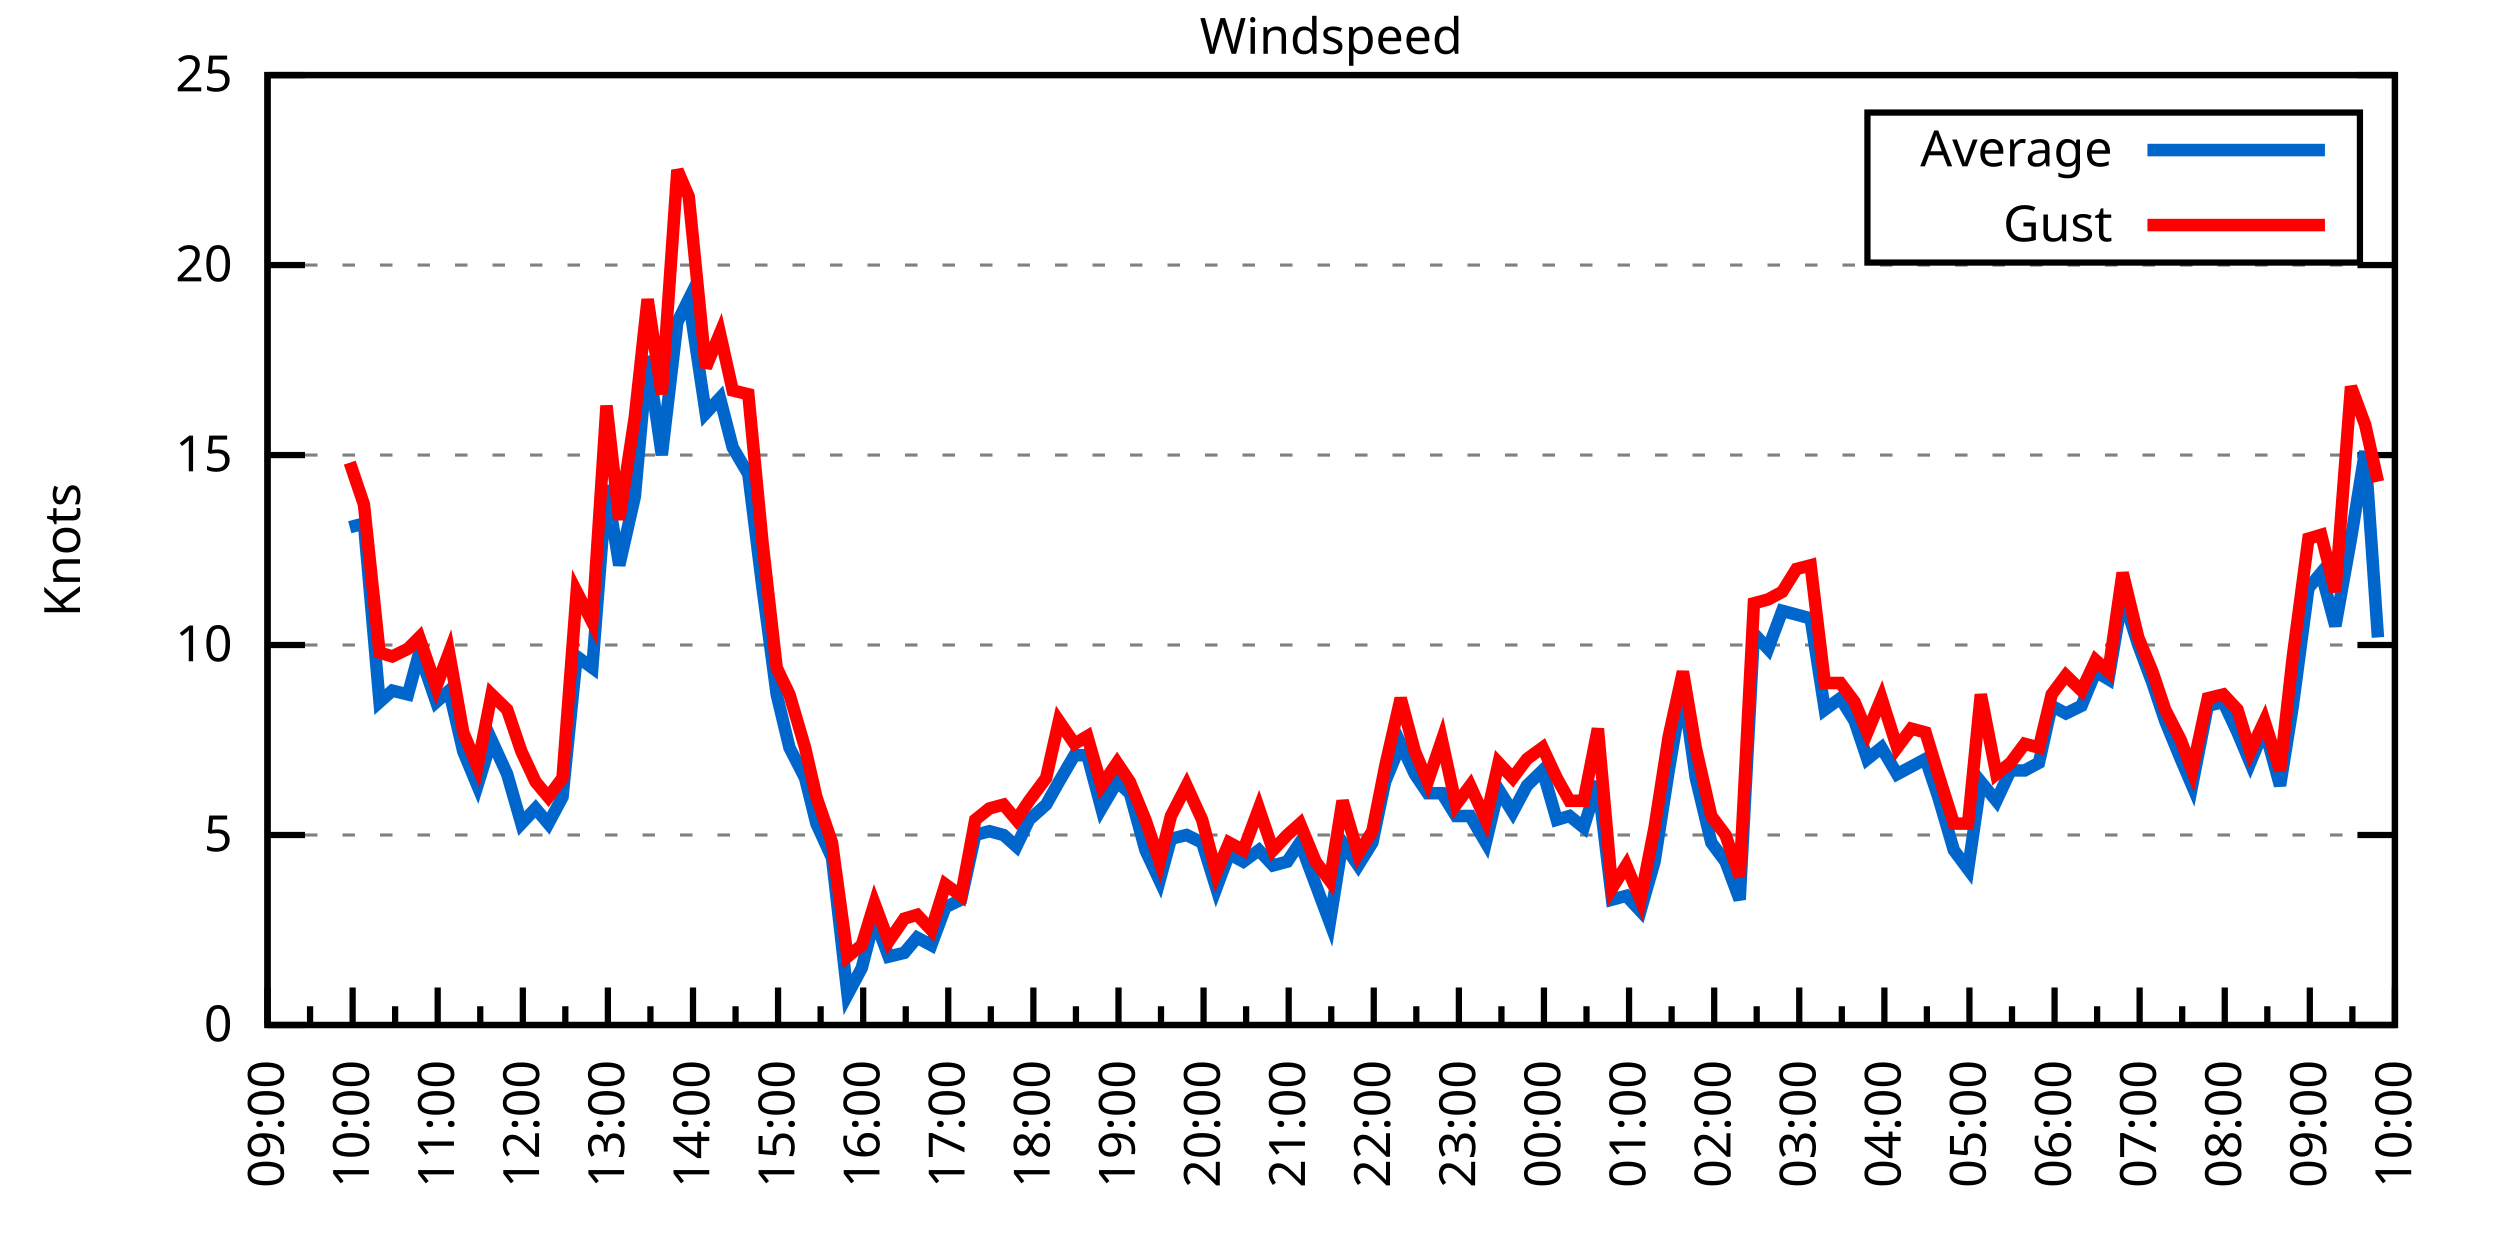
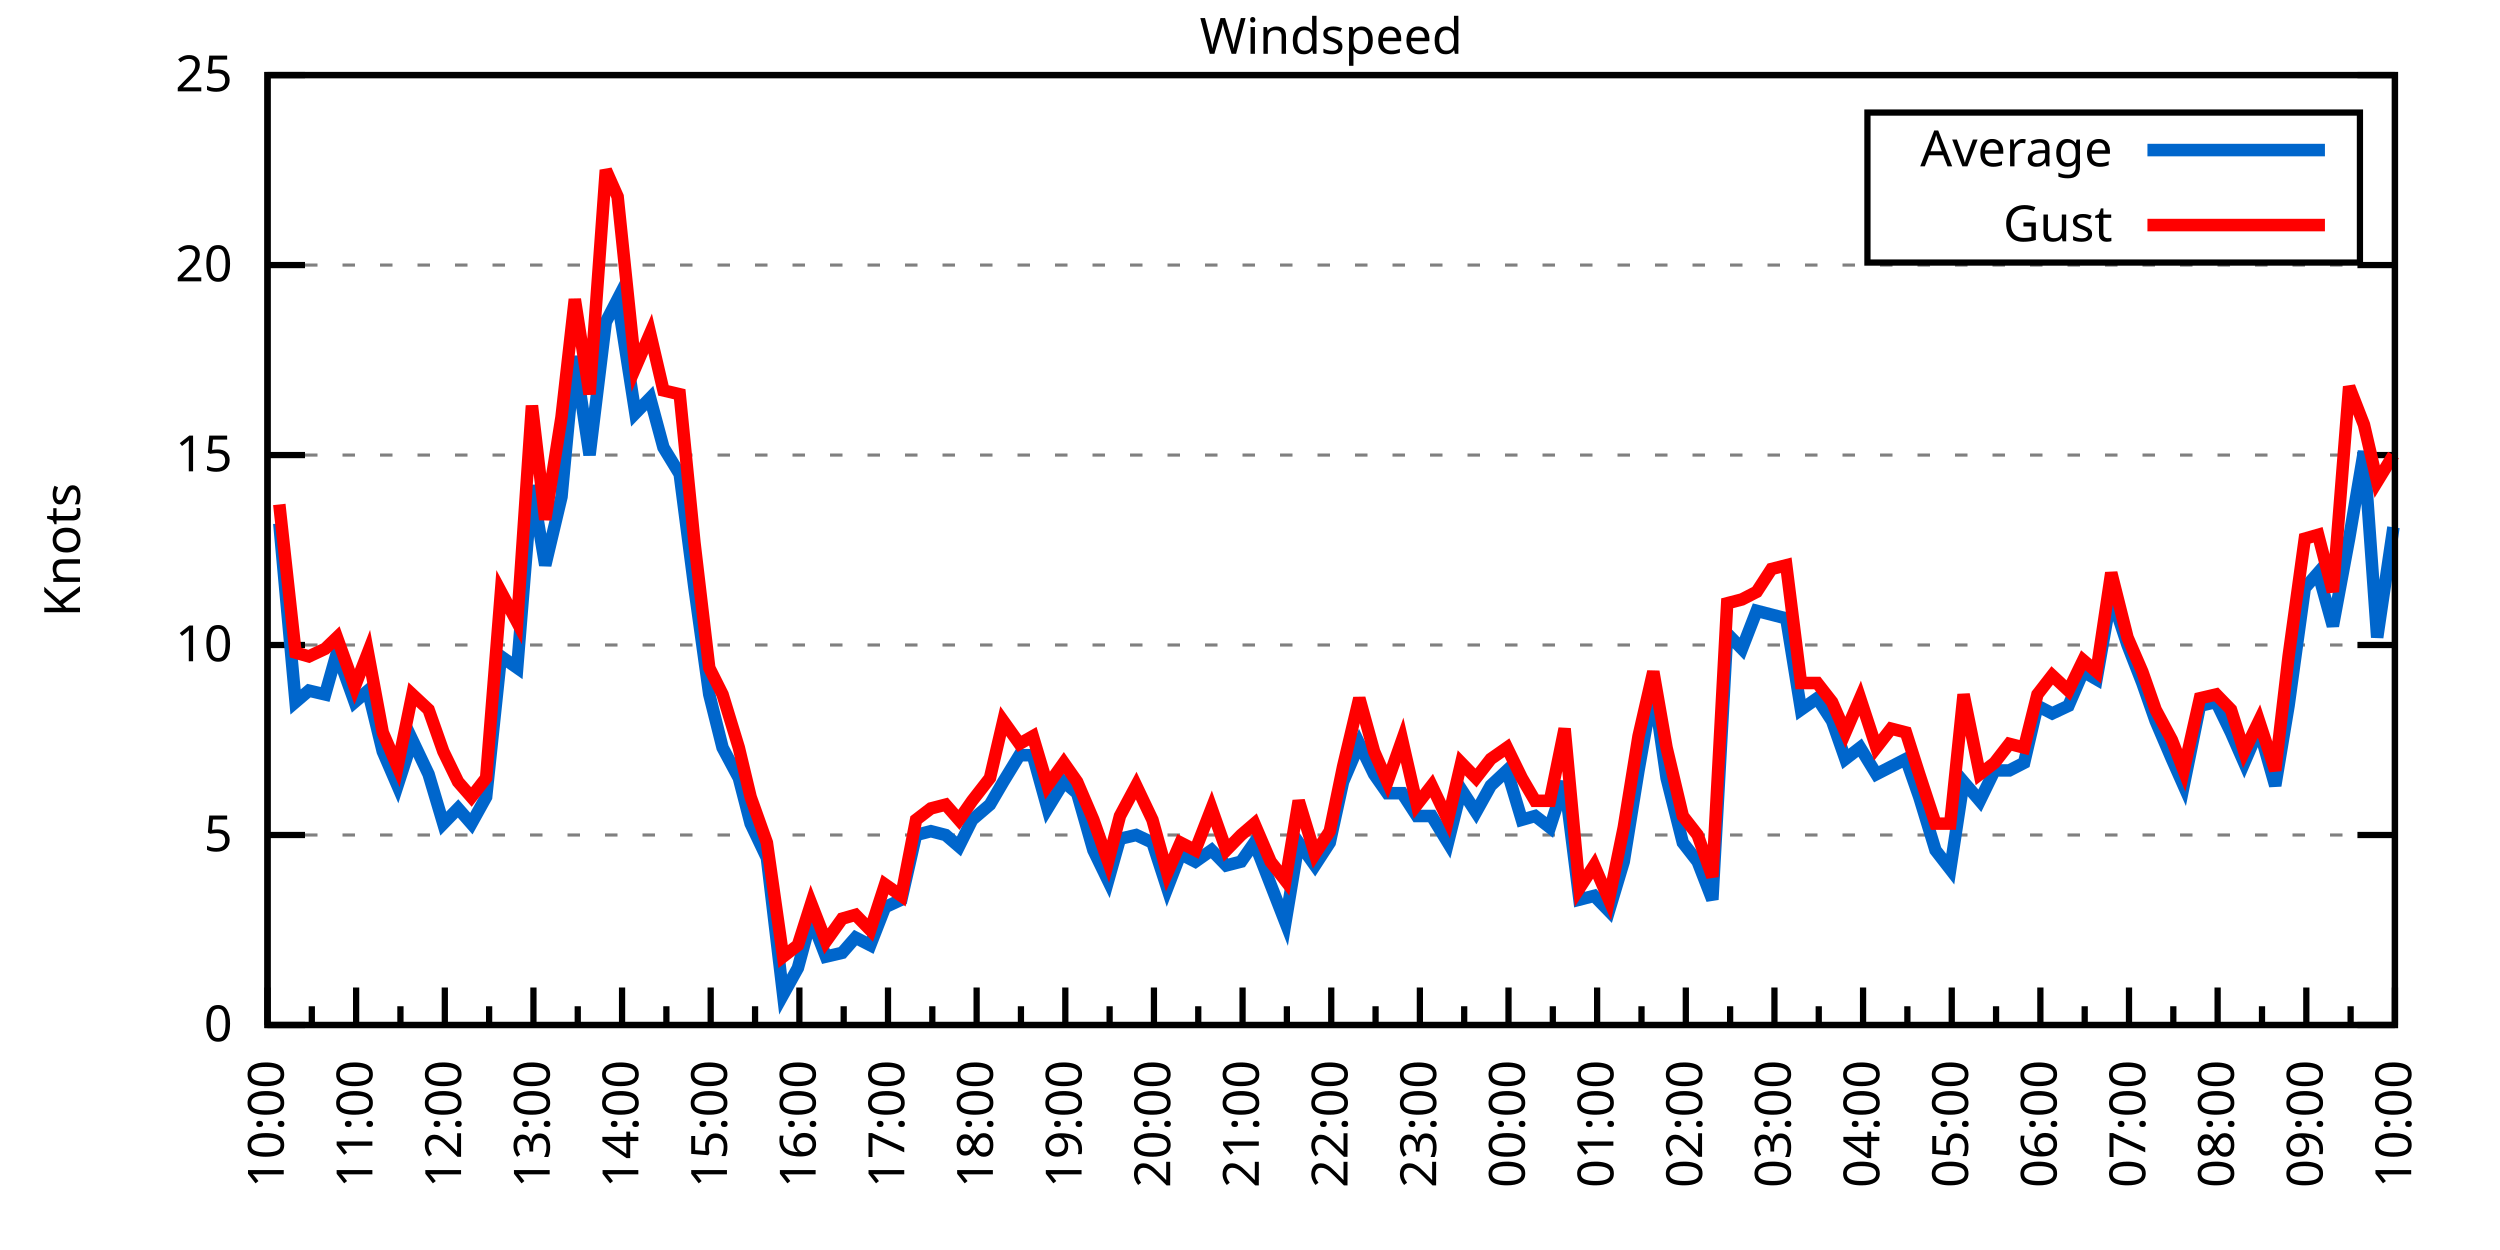
<svg xmlns="http://www.w3.org/2000/svg" xmlns:xlink="http://www.w3.org/1999/xlink" width="400" height="200" viewBox="0 0 400 200">
  <g id="gnuplot_canvas">
    <rect x="0" y="0" width="400" height="200" fill="none" />
    <defs>
      <circle id="gpDot" r="0.5" stroke-width="0.5" stroke="currentColor" />
      <path id="gpPt0" stroke-width="0.333" stroke="currentColor" d="M-1,0 h2 M0,-1 v2" />
      <path id="gpPt1" stroke-width="0.333" stroke="currentColor" d="M-1,-1 L1,1 M1,-1 L-1,1" />
      <path id="gpPt2" stroke-width="0.333" stroke="currentColor" d="M-1,0 L1,0 M0,-1 L0,1 M-1,-1 L1,1 M-1,1 L1,-1" />
      <rect id="gpPt3" stroke-width="0.333" stroke="currentColor" x="-1" y="-1" width="2" height="2" />
      <rect id="gpPt4" stroke-width="0.333" stroke="currentColor" fill="currentColor" x="-1" y="-1" width="2" height="2" />
      <circle id="gpPt5" stroke-width="0.333" stroke="currentColor" cx="0" cy="0" r="1" />
      <use xlink:href="#gpPt5" id="gpPt6" fill="currentColor" stroke="none" />
      <path id="gpPt7" stroke-width="0.333" stroke="currentColor" d="M0,-1.33 L-1.33,0.67 L1.33,0.67 z" />
      <use xlink:href="#gpPt7" id="gpPt8" fill="currentColor" stroke="none" />
      <use xlink:href="#gpPt7" id="gpPt9" stroke="currentColor" transform="rotate(180)" />
      <use xlink:href="#gpPt9" id="gpPt10" fill="currentColor" stroke="none" />
      <use xlink:href="#gpPt3" id="gpPt11" stroke="currentColor" transform="rotate(45)" />
      <use xlink:href="#gpPt11" id="gpPt12" fill="currentColor" stroke="none" />
      <path id="gpPt13" stroke-width="0.333" stroke="currentColor" d="M0,1.330 L1.265,0.411 L0.782,-1.067 L-0.782,-1.076 L-1.265,0.411 z" />
      <use xlink:href="#gpPt13" id="gpPt14" fill="currentColor" stroke="none" />
      <filter id="textbox" filterUnits="objectBoundingBox" x="0" y="0" height="1" width="1">
        <feFlood flood-color="white" flood-opacity="1" result="bgnd" />
        <feComposite in="SourceGraphic" in2="bgnd" operator="atop" />
      </filter>
      <filter id="greybox" filterUnits="objectBoundingBox" x="0" y="0" height="1" width="1">
        <feFlood flood-color="lightgrey" flood-opacity="1" result="grey" />
        <feComposite in="SourceGraphic" in2="grey" operator="atop" />
      </filter>
    </defs>
    <g fill="none" color="white" stroke="currentColor" stroke-width="1.00" stroke-linecap="butt" stroke-linejoin="miter">
</g>
    <g fill="none" color="black" stroke="currentColor" stroke-width="1.00" stroke-linecap="butt" stroke-linejoin="miter">
      <g stroke="none" shape-rendering="crispEdges">
        <polygon fill="rgb(255, 255, 255)" points="42.80,164.00 383.18,164.00 383.18,12.02 42.80,12.02 " />
      </g>
    </g>
    <g fill="none" color="black" stroke="currentColor" stroke-width="1.00" stroke-linecap="butt" stroke-linejoin="miter">
</g>
    <g fill="none" color="black" stroke="black" stroke-width="0.50" stroke-linecap="butt" stroke-linejoin="miter">
</g>
    <g fill="none" color="gray" stroke="currentColor" stroke-width="0.50" stroke-linecap="butt" stroke-linejoin="miter">
      <path stroke="gray" stroke-dasharray="2,4" class="gridline" d="M42.80,164.00 L383.19,164.00  " />
    </g>
    <g fill="none" color="gray" stroke="gray" stroke-width="1.00" stroke-linecap="butt" stroke-linejoin="miter">
</g>
    <g fill="none" color="black" stroke="currentColor" stroke-width="1.00" stroke-linecap="butt" stroke-linejoin="miter">
      <path stroke="black" d="M42.80,164.00 L48.80,164.00 M383.19,164.00 L377.19,164.00  " />
      <g transform="translate(37.20,166.60)" stroke="none" fill="black" font-family="Sans" font-size="8.00" text-anchor="end">
        <text>
          <tspan font-family="Sans"> 0</tspan>
        </text>
      </g>
    </g>
    <g fill="none" color="black" stroke="currentColor" stroke-width="1.00" stroke-linecap="butt" stroke-linejoin="miter">
</g>
    <g fill="none" color="black" stroke="black" stroke-width="0.50" stroke-linecap="butt" stroke-linejoin="miter">
</g>
    <g fill="none" color="gray" stroke="currentColor" stroke-width="0.50" stroke-linecap="butt" stroke-linejoin="miter">
      <path stroke="gray" stroke-dasharray="2,4" class="gridline" d="M42.80,133.60 L383.19,133.60  " />
    </g>
    <g fill="none" color="gray" stroke="gray" stroke-width="1.00" stroke-linecap="butt" stroke-linejoin="miter">
</g>
    <g fill="none" color="black" stroke="currentColor" stroke-width="1.00" stroke-linecap="butt" stroke-linejoin="miter">
      <path stroke="black" d="M42.80,133.60 L48.80,133.60 M383.19,133.60 L377.19,133.60  " />
      <g transform="translate(37.20,136.20)" stroke="none" fill="black" font-family="Sans" font-size="8.00" text-anchor="end">
        <text>
          <tspan font-family="Sans"> 5</tspan>
        </text>
      </g>
    </g>
    <g fill="none" color="black" stroke="currentColor" stroke-width="1.00" stroke-linecap="butt" stroke-linejoin="miter">
</g>
    <g fill="none" color="black" stroke="black" stroke-width="0.50" stroke-linecap="butt" stroke-linejoin="miter">
</g>
    <g fill="none" color="gray" stroke="currentColor" stroke-width="0.50" stroke-linecap="butt" stroke-linejoin="miter">
      <path stroke="gray" stroke-dasharray="2,4" class="gridline" d="M42.80,103.20 L383.19,103.20  " />
    </g>
    <g fill="none" color="gray" stroke="gray" stroke-width="1.00" stroke-linecap="butt" stroke-linejoin="miter">
</g>
    <g fill="none" color="black" stroke="currentColor" stroke-width="1.00" stroke-linecap="butt" stroke-linejoin="miter">
      <path stroke="black" d="M42.80,103.20 L48.80,103.20 M383.19,103.20 L377.19,103.20  " />
      <g transform="translate(37.20,105.80)" stroke="none" fill="black" font-family="Sans" font-size="8.00" text-anchor="end">
        <text>
          <tspan font-family="Sans"> 10</tspan>
        </text>
      </g>
    </g>
    <g fill="none" color="black" stroke="currentColor" stroke-width="1.00" stroke-linecap="butt" stroke-linejoin="miter">
</g>
    <g fill="none" color="black" stroke="black" stroke-width="0.50" stroke-linecap="butt" stroke-linejoin="miter">
</g>
    <g fill="none" color="gray" stroke="currentColor" stroke-width="0.50" stroke-linecap="butt" stroke-linejoin="miter">
      <path stroke="gray" stroke-dasharray="2,4" class="gridline" d="M42.80,72.81 L383.19,72.81  " />
    </g>
    <g fill="none" color="gray" stroke="gray" stroke-width="1.00" stroke-linecap="butt" stroke-linejoin="miter">
</g>
    <g fill="none" color="black" stroke="currentColor" stroke-width="1.00" stroke-linecap="butt" stroke-linejoin="miter">
      <path stroke="black" d="M42.80,72.81 L48.80,72.81 M383.19,72.81 L377.19,72.81  " />
      <g transform="translate(37.20,75.41)" stroke="none" fill="black" font-family="Sans" font-size="8.00" text-anchor="end">
        <text>
          <tspan font-family="Sans"> 15</tspan>
        </text>
      </g>
    </g>
    <g fill="none" color="black" stroke="currentColor" stroke-width="1.00" stroke-linecap="butt" stroke-linejoin="miter">
</g>
    <g fill="none" color="black" stroke="black" stroke-width="0.50" stroke-linecap="butt" stroke-linejoin="miter">
</g>
    <g fill="none" color="gray" stroke="currentColor" stroke-width="0.50" stroke-linecap="butt" stroke-linejoin="miter">
      <path stroke="gray" stroke-dasharray="2,4" class="gridline" d="M42.80,42.41 L383.19,42.41  " />
    </g>
    <g fill="none" color="gray" stroke="gray" stroke-width="1.00" stroke-linecap="butt" stroke-linejoin="miter">
</g>
    <g fill="none" color="black" stroke="currentColor" stroke-width="1.00" stroke-linecap="butt" stroke-linejoin="miter">
      <path stroke="black" d="M42.80,42.41 L48.80,42.41 M383.19,42.41 L377.19,42.41  " />
      <g transform="translate(37.20,45.01)" stroke="none" fill="black" font-family="Sans" font-size="8.00" text-anchor="end">
        <text>
          <tspan font-family="Sans"> 20</tspan>
        </text>
      </g>
    </g>
    <g fill="none" color="black" stroke="currentColor" stroke-width="1.00" stroke-linecap="butt" stroke-linejoin="miter">
</g>
    <g fill="none" color="black" stroke="black" stroke-width="0.50" stroke-linecap="butt" stroke-linejoin="miter">
</g>
    <g fill="none" color="gray" stroke="currentColor" stroke-width="0.50" stroke-linecap="butt" stroke-linejoin="miter">
      <path stroke="gray" stroke-dasharray="2,4" class="gridline" d="M42.80,12.01 L383.19,12.01  " />
    </g>
    <g fill="none" color="gray" stroke="gray" stroke-width="1.00" stroke-linecap="butt" stroke-linejoin="miter">
</g>
    <g fill="none" color="black" stroke="currentColor" stroke-width="1.00" stroke-linecap="butt" stroke-linejoin="miter">
      <path stroke="black" d="M42.80,12.01 L48.80,12.01 M383.19,12.01 L377.19,12.01  " />
      <g transform="translate(37.20,14.61)" stroke="none" fill="black" font-family="Sans" font-size="8.00" text-anchor="end">
        <text>
          <tspan font-family="Sans"> 25</tspan>
        </text>
      </g>
    </g>
    <g fill="none" color="black" stroke="currentColor" stroke-width="1.00" stroke-linecap="butt" stroke-linejoin="miter">
      <path stroke="black" d="M42.80,164.00 L42.80,158.00  " />
      <g transform="translate(45.40,169.60) rotate(270)" stroke="none" fill="black" font-family="Sans" font-size="8.00" text-anchor="end">
        <text>
+           <tspan font-family="Sans">10:00</tspan>
+         </text>
+       </g>
+     </g>
+     <g fill="none" color="black" stroke="currentColor" stroke-width="1.00" stroke-linecap="butt" stroke-linejoin="miter">
+       <path stroke="black" d="M49.89,164.00 L49.89,161.00 M56.98,164.00 L56.98,158.00  " />
+       <g transform="translate(59.58,169.60) rotate(270)" stroke="none" fill="black" font-family="Sans" font-size="8.00" text-anchor="end">
+         <text>
+           <tspan font-family="Sans">11:00</tspan>
+         </text>
+       </g>
+     </g>
+     <g fill="none" color="black" stroke="currentColor" stroke-width="1.00" stroke-linecap="butt" stroke-linejoin="miter">
+       <path stroke="black" d="M64.07,164.00 L64.07,161.00 M71.17,164.00 L71.17,158.00  " />
+       <g transform="translate(73.77,169.60) rotate(270)" stroke="none" fill="black" font-family="Sans" font-size="8.00" text-anchor="end">
+         <text>
+           <tspan font-family="Sans">12:00</tspan>
+         </text>
+       </g>
+     </g>
+     <g fill="none" color="black" stroke="currentColor" stroke-width="1.00" stroke-linecap="butt" stroke-linejoin="miter">
+       <path stroke="black" d="M78.26,164.00 L78.26,161.00 M85.35,164.00 L85.35,158.00  " />
+       <g transform="translate(87.95,169.60) rotate(270)" stroke="none" fill="black" font-family="Sans" font-size="8.00" text-anchor="end">
+         <text>
+           <tspan font-family="Sans">13:00</tspan>
+         </text>
+       </g>
+     </g>
+     <g fill="none" color="black" stroke="currentColor" stroke-width="1.00" stroke-linecap="butt" stroke-linejoin="miter">
+       <path stroke="black" d="M92.44,164.00 L92.44,161.00 M99.53,164.00 L99.53,158.00  " />
+       <g transform="translate(102.13,169.60) rotate(270)" stroke="none" fill="black" font-family="Sans" font-size="8.00" text-anchor="end">
+         <text>
+           <tspan font-family="Sans">14:00</tspan>
+         </text>
+       </g>
+     </g>
+     <g fill="none" color="black" stroke="currentColor" stroke-width="1.00" stroke-linecap="butt" stroke-linejoin="miter">
+       <path stroke="black" d="M106.62,164.00 L106.62,161.00 M113.71,164.00 L113.71,158.00  " />
+       <g transform="translate(116.31,169.60) rotate(270)" stroke="none" fill="black" font-family="Sans" font-size="8.00" text-anchor="end">
+         <text>
+           <tspan font-family="Sans">15:00</tspan>
+         </text>
+       </g>
+     </g>
+     <g fill="none" color="black" stroke="currentColor" stroke-width="1.00" stroke-linecap="butt" stroke-linejoin="miter">
+       <path stroke="black" d="M120.81,164.00 L120.81,161.00 M127.90,164.00 L127.90,158.00  " />
+       <g transform="translate(130.50,169.60) rotate(270)" stroke="none" fill="black" font-family="Sans" font-size="8.00" text-anchor="end">
+         <text>
+           <tspan font-family="Sans">16:00</tspan>
+         </text>
+       </g>
+     </g>
+     <g fill="none" color="black" stroke="currentColor" stroke-width="1.00" stroke-linecap="butt" stroke-linejoin="miter">
+       <path stroke="black" d="M134.99,164.00 L134.99,161.00 M142.08,164.00 L142.08,158.00  " />
+       <g transform="translate(144.68,169.60) rotate(270)" stroke="none" fill="black" font-family="Sans" font-size="8.00" text-anchor="end">
+         <text>
+           <tspan font-family="Sans">17:00</tspan>
+         </text>
+       </g>
+     </g>
+     <g fill="none" color="black" stroke="currentColor" stroke-width="1.00" stroke-linecap="butt" stroke-linejoin="miter">
+       <path stroke="black" d="M149.17,164.00 L149.17,161.00 M156.26,164.00 L156.26,158.00  " />
+       <g transform="translate(158.86,169.60) rotate(270)" stroke="none" fill="black" font-family="Sans" font-size="8.00" text-anchor="end">
+         <text>
+           <tspan font-family="Sans">18:00</tspan>
+         </text>
+       </g>
+     </g>
+     <g fill="none" color="black" stroke="currentColor" stroke-width="1.00" stroke-linecap="butt" stroke-linejoin="miter">
+       <path stroke="black" d="M163.35,164.00 L163.35,161.00 M170.45,164.00 L170.45,158.00  " />
+       <g transform="translate(173.05,169.60) rotate(270)" stroke="none" fill="black" font-family="Sans" font-size="8.00" text-anchor="end">
+         <text>
+           <tspan font-family="Sans">19:00</tspan>
+         </text>
+       </g>
+     </g>
+     <g fill="none" color="black" stroke="currentColor" stroke-width="1.00" stroke-linecap="butt" stroke-linejoin="miter">
+       <path stroke="black" d="M177.54,164.00 L177.54,161.00 M184.63,164.00 L184.63,158.00  " />
+       <g transform="translate(187.23,169.60) rotate(270)" stroke="none" fill="black" font-family="Sans" font-size="8.00" text-anchor="end">
+         <text>
+           <tspan font-family="Sans">20:00</tspan>
+         </text>
+       </g>
+     </g>
+     <g fill="none" color="black" stroke="currentColor" stroke-width="1.00" stroke-linecap="butt" stroke-linejoin="miter">
+       <path stroke="black" d="M191.72,164.00 L191.72,161.00 M198.81,164.00 L198.81,158.00  " />
+       <g transform="translate(201.41,169.60) rotate(270)" stroke="none" fill="black" font-family="Sans" font-size="8.00" text-anchor="end">
+         <text>
+           <tspan font-family="Sans">21:00</tspan>
+         </text>
+       </g>
+     </g>
+     <g fill="none" color="black" stroke="currentColor" stroke-width="1.00" stroke-linecap="butt" stroke-linejoin="miter">
+       <path stroke="black" d="M205.90,164.00 L205.90,161.00 M213.00,164.00 L213.00,158.00  " />
+       <g transform="translate(215.60,169.60) rotate(270)" stroke="none" fill="black" font-family="Sans" font-size="8.00" text-anchor="end">
+         <text>
+           <tspan font-family="Sans">22:00</tspan>
+         </text>
+       </g>
+     </g>
+     <g fill="none" color="black" stroke="currentColor" stroke-width="1.00" stroke-linecap="butt" stroke-linejoin="miter">
+       <path stroke="black" d="M220.09,164.00 L220.09,161.00 M227.18,164.00 L227.18,158.00  " />
+       <g transform="translate(229.78,169.60) rotate(270)" stroke="none" fill="black" font-family="Sans" font-size="8.00" text-anchor="end">
+         <text>
+           <tspan font-family="Sans">23:00</tspan>
+         </text>
+       </g>
+     </g>
+     <g fill="none" color="black" stroke="currentColor" stroke-width="1.00" stroke-linecap="butt" stroke-linejoin="miter">
+       <path stroke="black" d="M234.27,164.00 L234.27,161.00 M241.36,164.00 L241.36,158.00  " />
+       <g transform="translate(243.96,169.60) rotate(270)" stroke="none" fill="black" font-family="Sans" font-size="8.00" text-anchor="end">
+         <text>
+           <tspan font-family="Sans">00:00</tspan>
+         </text>
+       </g>
+     </g>
+     <g fill="none" color="black" stroke="currentColor" stroke-width="1.00" stroke-linecap="butt" stroke-linejoin="miter">
+       <path stroke="black" d="M248.45,164.00 L248.45,161.00 M255.54,164.00 L255.54,158.00  " />
+       <g transform="translate(258.14,169.60) rotate(270)" stroke="none" fill="black" font-family="Sans" font-size="8.00" text-anchor="end">
+         <text>
+           <tspan font-family="Sans">01:00</tspan>
+         </text>
+       </g>
+     </g>
+     <g fill="none" color="black" stroke="currentColor" stroke-width="1.00" stroke-linecap="butt" stroke-linejoin="miter">
+       <path stroke="black" d="M262.64,164.00 L262.64,161.00 M269.73,164.00 L269.73,158.00  " />
+       <g transform="translate(272.33,169.60) rotate(270)" stroke="none" fill="black" font-family="Sans" font-size="8.00" text-anchor="end">
+         <text>
+           <tspan font-family="Sans">02:00</tspan>
+         </text>
+       </g>
+     </g>
+     <g fill="none" color="black" stroke="currentColor" stroke-width="1.00" stroke-linecap="butt" stroke-linejoin="miter">
+       <path stroke="black" d="M276.82,164.00 L276.82,161.00 M283.91,164.00 L283.91,158.00  " />
+       <g transform="translate(286.51,169.60) rotate(270)" stroke="none" fill="black" font-family="Sans" font-size="8.00" text-anchor="end">
+         <text>
+           <tspan font-family="Sans">03:00</tspan>
+         </text>
+       </g>
+     </g>
+     <g fill="none" color="black" stroke="currentColor" stroke-width="1.00" stroke-linecap="butt" stroke-linejoin="miter">
+       <path stroke="black" d="M291.00,164.00 L291.00,161.00 M298.09,164.00 L298.09,158.00  " />
+       <g transform="translate(300.69,169.60) rotate(270)" stroke="none" fill="black" font-family="Sans" font-size="8.00" text-anchor="end">
+         <text>
+           <tspan font-family="Sans">04:00</tspan>
+         </text>
+       </g>
+     </g>
+     <g fill="none" color="black" stroke="currentColor" stroke-width="1.00" stroke-linecap="butt" stroke-linejoin="miter">
+       <path stroke="black" d="M305.18,164.00 L305.18,161.00 M312.28,164.00 L312.28,158.00  " />
+       <g transform="translate(314.88,169.60) rotate(270)" stroke="none" fill="black" font-family="Sans" font-size="8.00" text-anchor="end">
+         <text>
+           <tspan font-family="Sans">05:00</tspan>
+         </text>
+       </g>
+     </g>
+     <g fill="none" color="black" stroke="currentColor" stroke-width="1.00" stroke-linecap="butt" stroke-linejoin="miter">
+       <path stroke="black" d="M319.37,164.00 L319.37,161.00 M326.46,164.00 L326.46,158.00  " />
+       <g transform="translate(329.06,169.60) rotate(270)" stroke="none" fill="black" font-family="Sans" font-size="8.00" text-anchor="end">
+         <text>
+           <tspan font-family="Sans">06:00</tspan>
+         </text>
+       </g>
+     </g>
+     <g fill="none" color="black" stroke="currentColor" stroke-width="1.00" stroke-linecap="butt" stroke-linejoin="miter">
+       <path stroke="black" d="M333.55,164.00 L333.55,161.00 M340.64,164.00 L340.64,158.00  " />
+       <g transform="translate(343.24,169.60) rotate(270)" stroke="none" fill="black" font-family="Sans" font-size="8.00" text-anchor="end">
+         <text>
+           <tspan font-family="Sans">07:00</tspan>
+         </text>
+       </g>
+     </g>
+     <g fill="none" color="black" stroke="currentColor" stroke-width="1.00" stroke-linecap="butt" stroke-linejoin="miter">
+       <path stroke="black" d="M347.73,164.00 L347.73,161.00 M354.82,164.00 L354.82,158.00  " />
+       <g transform="translate(357.42,169.60) rotate(270)" stroke="none" fill="black" font-family="Sans" font-size="8.00" text-anchor="end">
+         <text>
+           <tspan font-family="Sans">08:00</tspan>
+         </text>
+       </g>
+     </g>
+     <g fill="none" color="black" stroke="currentColor" stroke-width="1.00" stroke-linecap="butt" stroke-linejoin="miter">
+       <path stroke="black" d="M361.92,164.00 L361.92,161.00 M369.01,164.00 L369.01,158.00  " />
+       <g transform="translate(371.61,169.60) rotate(270)" stroke="none" fill="black" font-family="Sans" font-size="8.00" text-anchor="end">
+         <text>
          <tspan font-family="Sans">09:00</tspan>
        </text>
      </g>
    </g>
    <g fill="none" color="black" stroke="currentColor" stroke-width="1.00" stroke-linecap="butt" stroke-linejoin="miter">
-       <path stroke="black" d="M49.61,164.00 L49.61,161.00 M56.42,164.00 L56.42,158.00  " />
-       <g transform="translate(59.02,169.60) rotate(270)" stroke="none" fill="black" font-family="Sans" font-size="8.00" text-anchor="end">
-         <text>
-           <tspan font-family="Sans">10:00</tspan>
-         </text>
-       </g>
-     </g>
-     <g fill="none" color="black" stroke="currentColor" stroke-width="1.00" stroke-linecap="butt" stroke-linejoin="miter">
-       <path stroke="black" d="M63.22,164.00 L63.22,161.00 M70.03,164.00 L70.03,158.00  " />
-       <g transform="translate(72.63,169.60) rotate(270)" stroke="none" fill="black" font-family="Sans" font-size="8.00" text-anchor="end">
-         <text>
-           <tspan font-family="Sans">11:00</tspan>
-         </text>
-       </g>
-     </g>
-     <g fill="none" color="black" stroke="currentColor" stroke-width="1.00" stroke-linecap="butt" stroke-linejoin="miter">
-       <path stroke="black" d="M76.84,164.00 L76.84,161.00 M83.65,164.00 L83.65,158.00  " />
-       <g transform="translate(86.25,169.60) rotate(270)" stroke="none" fill="black" font-family="Sans" font-size="8.00" text-anchor="end">
-         <text>
-           <tspan font-family="Sans">12:00</tspan>
-         </text>
-       </g>
-     </g>
-     <g fill="none" color="black" stroke="currentColor" stroke-width="1.00" stroke-linecap="butt" stroke-linejoin="miter">
-       <path stroke="black" d="M90.45,164.00 L90.45,161.00 M97.26,164.00 L97.26,158.00  " />
-       <g transform="translate(99.86,169.60) rotate(270)" stroke="none" fill="black" font-family="Sans" font-size="8.00" text-anchor="end">
-         <text>
-           <tspan font-family="Sans">13:00</tspan>
-         </text>
-       </g>
-     </g>
-     <g fill="none" color="black" stroke="currentColor" stroke-width="1.00" stroke-linecap="butt" stroke-linejoin="miter">
-       <path stroke="black" d="M104.07,164.00 L104.07,161.00 M110.88,164.00 L110.88,158.00  " />
-       <g transform="translate(113.48,169.60) rotate(270)" stroke="none" fill="black" font-family="Sans" font-size="8.00" text-anchor="end">
-         <text>
-           <tspan font-family="Sans">14:00</tspan>
-         </text>
-       </g>
-     </g>
-     <g fill="none" color="black" stroke="currentColor" stroke-width="1.00" stroke-linecap="butt" stroke-linejoin="miter">
-       <path stroke="black" d="M117.69,164.00 L117.69,161.00 M124.49,164.00 L124.49,158.00  " />
-       <g transform="translate(127.09,169.60) rotate(270)" stroke="none" fill="black" font-family="Sans" font-size="8.00" text-anchor="end">
-         <text>
-           <tspan font-family="Sans">15:00</tspan>
-         </text>
-       </g>
-     </g>
-     <g fill="none" color="black" stroke="currentColor" stroke-width="1.00" stroke-linecap="butt" stroke-linejoin="miter">
-       <path stroke="black" d="M131.30,164.00 L131.30,161.00 M138.11,164.00 L138.11,158.00  " />
-       <g transform="translate(140.71,169.60) rotate(270)" stroke="none" fill="black" font-family="Sans" font-size="8.00" text-anchor="end">
-         <text>
-           <tspan font-family="Sans">16:00</tspan>
-         </text>
-       </g>
-     </g>
-     <g fill="none" color="black" stroke="currentColor" stroke-width="1.00" stroke-linecap="butt" stroke-linejoin="miter">
-       <path stroke="black" d="M144.92,164.00 L144.92,161.00 M151.72,164.00 L151.72,158.00  " />
-       <g transform="translate(154.32,169.60) rotate(270)" stroke="none" fill="black" font-family="Sans" font-size="8.00" text-anchor="end">
-         <text>
-           <tspan font-family="Sans">17:00</tspan>
-         </text>
-       </g>
-     </g>
-     <g fill="none" color="black" stroke="currentColor" stroke-width="1.00" stroke-linecap="butt" stroke-linejoin="miter">
-       <path stroke="black" d="M158.53,164.00 L158.53,161.00 M165.34,164.00 L165.34,158.00  " />
-       <g transform="translate(167.94,169.60) rotate(270)" stroke="none" fill="black" font-family="Sans" font-size="8.00" text-anchor="end">
-         <text>
-           <tspan font-family="Sans">18:00</tspan>
-         </text>
-       </g>
-     </g>
-     <g fill="none" color="black" stroke="currentColor" stroke-width="1.00" stroke-linecap="butt" stroke-linejoin="miter">
-       <path stroke="black" d="M172.15,164.00 L172.15,161.00 M178.96,164.00 L178.96,158.00  " />
-       <g transform="translate(181.56,169.60) rotate(270)" stroke="none" fill="black" font-family="Sans" font-size="8.00" text-anchor="end">
-         <text>
-           <tspan font-family="Sans">19:00</tspan>
-         </text>
-       </g>
-     </g>
-     <g fill="none" color="black" stroke="currentColor" stroke-width="1.00" stroke-linecap="butt" stroke-linejoin="miter">
-       <path stroke="black" d="M185.76,164.00 L185.76,161.00 M192.57,164.00 L192.57,158.00  " />
-       <g transform="translate(195.17,169.60) rotate(270)" stroke="none" fill="black" font-family="Sans" font-size="8.00" text-anchor="end">
-         <text>
-           <tspan font-family="Sans">20:00</tspan>
-         </text>
-       </g>
-     </g>
-     <g fill="none" color="black" stroke="currentColor" stroke-width="1.00" stroke-linecap="butt" stroke-linejoin="miter">
-       <path stroke="black" d="M199.38,164.00 L199.38,161.00 M206.19,164.00 L206.19,158.00  " />
-       <g transform="translate(208.79,169.60) rotate(270)" stroke="none" fill="black" font-family="Sans" font-size="8.00" text-anchor="end">
-         <text>
-           <tspan font-family="Sans">21:00</tspan>
-         </text>
-       </g>
-     </g>
-     <g fill="none" color="black" stroke="currentColor" stroke-width="1.00" stroke-linecap="butt" stroke-linejoin="miter">
-       <path stroke="black" d="M213.00,164.00 L213.00,161.00 M219.80,164.00 L219.80,158.00  " />
-       <g transform="translate(222.40,169.60) rotate(270)" stroke="none" fill="black" font-family="Sans" font-size="8.00" text-anchor="end">
-         <text>
-           <tspan font-family="Sans">22:00</tspan>
-         </text>
-       </g>
-     </g>
-     <g fill="none" color="black" stroke="currentColor" stroke-width="1.00" stroke-linecap="butt" stroke-linejoin="miter">
-       <path stroke="black" d="M226.61,164.00 L226.61,161.00 M233.42,164.00 L233.42,158.00  " />
-       <g transform="translate(236.02,169.60) rotate(270)" stroke="none" fill="black" font-family="Sans" font-size="8.00" text-anchor="end">
-         <text>
-           <tspan font-family="Sans">23:00</tspan>
-         </text>
-       </g>
-     </g>
-     <g fill="none" color="black" stroke="currentColor" stroke-width="1.00" stroke-linecap="butt" stroke-linejoin="miter">
-       <path stroke="black" d="M240.23,164.00 L240.23,161.00 M247.03,164.00 L247.03,158.00  " />
-       <g transform="translate(249.63,169.60) rotate(270)" stroke="none" fill="black" font-family="Sans" font-size="8.00" text-anchor="end">
-         <text>
-           <tspan font-family="Sans">00:00</tspan>
-         </text>
-       </g>
-     </g>
-     <g fill="none" color="black" stroke="currentColor" stroke-width="1.00" stroke-linecap="butt" stroke-linejoin="miter">
-       <path stroke="black" d="M253.84,164.00 L253.84,161.00 M260.65,164.00 L260.65,158.00  " />
-       <g transform="translate(263.25,169.60) rotate(270)" stroke="none" fill="black" font-family="Sans" font-size="8.00" text-anchor="end">
-         <text>
-           <tspan font-family="Sans">01:00</tspan>
-         </text>
-       </g>
-     </g>
-     <g fill="none" color="black" stroke="currentColor" stroke-width="1.00" stroke-linecap="butt" stroke-linejoin="miter">
-       <path stroke="black" d="M267.46,164.00 L267.46,161.00 M274.27,164.00 L274.27,158.00  " />
-       <g transform="translate(276.87,169.60) rotate(270)" stroke="none" fill="black" font-family="Sans" font-size="8.00" text-anchor="end">
-         <text>
-           <tspan font-family="Sans">02:00</tspan>
-         </text>
-       </g>
-     </g>
-     <g fill="none" color="black" stroke="currentColor" stroke-width="1.00" stroke-linecap="butt" stroke-linejoin="miter">
-       <path stroke="black" d="M281.07,164.00 L281.07,161.00 M287.88,164.00 L287.88,158.00  " />
-       <g transform="translate(290.48,169.60) rotate(270)" stroke="none" fill="black" font-family="Sans" font-size="8.00" text-anchor="end">
-         <text>
-           <tspan font-family="Sans">03:00</tspan>
-         </text>
-       </g>
-     </g>
-     <g fill="none" color="black" stroke="currentColor" stroke-width="1.00" stroke-linecap="butt" stroke-linejoin="miter">
-       <path stroke="black" d="M294.69,164.00 L294.69,161.00 M301.50,164.00 L301.50,158.00  " />
-       <g transform="translate(304.10,169.60) rotate(270)" stroke="none" fill="black" font-family="Sans" font-size="8.00" text-anchor="end">
-         <text>
-           <tspan font-family="Sans">04:00</tspan>
-         </text>
-       </g>
-     </g>
-     <g fill="none" color="black" stroke="currentColor" stroke-width="1.00" stroke-linecap="butt" stroke-linejoin="miter">
-       <path stroke="black" d="M308.30,164.00 L308.30,161.00 M315.11,164.00 L315.11,158.00  " />
-       <g transform="translate(317.71,169.60) rotate(270)" stroke="none" fill="black" font-family="Sans" font-size="8.00" text-anchor="end">
-         <text>
-           <tspan font-family="Sans">05:00</tspan>
-         </text>
-       </g>
-     </g>
-     <g fill="none" color="black" stroke="currentColor" stroke-width="1.00" stroke-linecap="butt" stroke-linejoin="miter">
-       <path stroke="black" d="M321.92,164.00 L321.92,161.00 M328.73,164.00 L328.73,158.00  " />
-       <g transform="translate(331.33,169.60) rotate(270)" stroke="none" fill="black" font-family="Sans" font-size="8.00" text-anchor="end">
-         <text>
-           <tspan font-family="Sans">06:00</tspan>
-         </text>
-       </g>
-     </g>
-     <g fill="none" color="black" stroke="currentColor" stroke-width="1.00" stroke-linecap="butt" stroke-linejoin="miter">
-       <path stroke="black" d="M335.54,164.00 L335.54,161.00 M342.34,164.00 L342.34,158.00  " />
-       <g transform="translate(344.94,169.60) rotate(270)" stroke="none" fill="black" font-family="Sans" font-size="8.00" text-anchor="end">
-         <text>
-           <tspan font-family="Sans">07:00</tspan>
-         </text>
-       </g>
-     </g>
-     <g fill="none" color="black" stroke="currentColor" stroke-width="1.00" stroke-linecap="butt" stroke-linejoin="miter">
-       <path stroke="black" d="M349.15,164.00 L349.15,161.00 M355.96,164.00 L355.96,158.00  " />
-       <g transform="translate(358.56,169.60) rotate(270)" stroke="none" fill="black" font-family="Sans" font-size="8.00" text-anchor="end">
-         <text>
-           <tspan font-family="Sans">08:00</tspan>
-         </text>
-       </g>
-     </g>
-     <g fill="none" color="black" stroke="currentColor" stroke-width="1.00" stroke-linecap="butt" stroke-linejoin="miter">
-       <path stroke="black" d="M362.77,164.00 L362.77,161.00 M369.57,164.00 L369.57,158.00  " />
-       <g transform="translate(372.17,169.60) rotate(270)" stroke="none" fill="black" font-family="Sans" font-size="8.00" text-anchor="end">
-         <text>
-           <tspan font-family="Sans">09:00</tspan>
-         </text>
-       </g>
-     </g>
-     <g fill="none" color="black" stroke="currentColor" stroke-width="1.00" stroke-linecap="butt" stroke-linejoin="miter">
-       <path stroke="black" d="M376.38,164.00 L376.38,161.00 M383.19,164.00 L383.19,158.00  " />
+       <path stroke="black" d="M376.10,164.00 L376.10,161.00 M383.19,164.00 L383.19,158.00  " />
      <g transform="translate(385.79,169.60) rotate(270)" stroke="none" fill="black" font-family="Sans" font-size="8.00" text-anchor="end">
        <text>
          <tspan font-family="Sans">10:00</tspan>
        </text>
      </g>
    </g>
    <g fill="none" color="black" stroke="currentColor" stroke-width="1.00" stroke-linecap="butt" stroke-linejoin="miter">
</g>
    <g fill="none" color="black" stroke="currentColor" stroke-width="1.00" stroke-linecap="butt" stroke-linejoin="miter">
      <path stroke="black" d="M42.80,12.01 L42.80,164.00 L383.19,164.00 L383.19,12.01 L42.80,12.01 Z  " />
    </g>
    <g fill="none" color="black" stroke="currentColor" stroke-width="1.00" stroke-linecap="butt" stroke-linejoin="miter">
      <g transform="translate(12.80,88.01) rotate(270)" stroke="none" fill="black" font-family="Sans" font-size="8.00" text-anchor="middle">
        <text>
          <tspan font-family="Sans">Knots</tspan>
        </text>
      </g>
    </g>
    <g fill="none" color="black" stroke="currentColor" stroke-width="1.00" stroke-linecap="butt" stroke-linejoin="miter">
</g>
    <g fill="none" color="black" stroke="currentColor" stroke-width="1.00" stroke-linecap="butt" stroke-linejoin="miter">
      <path stroke="black" d="M298.79,42.01 L298.79,18.01 L377.59,18.01 L377.59,42.01 L298.79,42.01 Z  " />
    </g>
    <g id="Windspeed_plot_1">
      <g fill="none" color="white" stroke="black" stroke-width="2.00" stroke-linecap="butt" stroke-linejoin="miter">
</g>
      <g fill="none" color="black" stroke="currentColor" stroke-width="2.00" stroke-linecap="butt" stroke-linejoin="miter">
        <g transform="translate(337.99,26.61)" stroke="none" fill="black" font-family="Sans" font-size="8.00" text-anchor="end">
          <text>
            <tspan font-family="Sans">Average</tspan>
          </text>
        </g>
      </g>
      <g fill="none" color="black" stroke="currentColor" stroke-width="2.00" stroke-linecap="butt" stroke-linejoin="miter">
-         <path stroke="rgb(  0, 102, 204)" d="M343.59,24.01 L371.99,24.01 M55.96,84.36 L58.23,83.75 L60.73,112.32 L62.77,110.50 L65.27,111.11 L67.08,104.42   L69.80,112.32 L71.85,110.50 L74.12,120.23 L76.39,125.70 L78.65,118.40 L81.15,123.87 L83.42,131.78 L85.69,129.35   L87.73,131.78 L90.00,127.52 L92.27,105.03 L94.77,106.85 L97.04,77.67 L99.08,90.44 L101.57,79.49 L103.62,57.00   L105.89,72.81 L108.38,51.53 L110.20,47.88 L112.92,66.12 L115.19,63.69 L117.23,71.59 L119.73,75.85 L122.00,94.08   L124.27,111.11 L126.31,119.62 L128.81,124.48 L130.62,131.78 L133.12,137.25 L135.61,159.14 L137.88,154.88 L139.92,146.98   L142.19,153.06 L144.69,152.45 L146.73,150.02 L149.00,151.23 L151.27,145.15 L153.77,143.94 L156.04,133.60 L158.31,132.99   L160.57,133.60 L162.62,135.43 L164.66,131.17 L167.38,128.74 L169.43,125.09 L171.92,120.83 L173.96,120.83 L176.23,129.35   L178.73,125.09 L180.77,126.91 L183.27,136.03 L185.54,140.90 L187.35,134.21 L189.85,133.60 L192.34,134.82 L194.61,142.11   L196.66,136.64 L198.93,137.86 L201.42,136.03 L203.69,138.47 L205.96,137.86 L208.00,134.82 L210.50,141.51 L212.77,147.59   L214.81,134.82 L217.31,138.47 L219.58,134.82 L221.62,125.09 L224.11,119.01 L226.38,123.87 L228.43,126.91 L230.70,126.91   L232.96,130.56 L235.23,130.56 L237.73,134.82 L239.77,126.31 L242.04,129.95 L244.31,125.70 L246.81,123.27 L249.08,131.17   L251.12,130.56 L253.39,132.39 L255.66,125.09 L257.93,143.94 L260.20,143.33 L262.47,145.76 L264.73,137.86 L267.00,123.27   L269.27,109.89 L271.32,124.48 L273.81,134.82 L276.08,137.86 L278.35,143.94 L280.62,101.38 L282.89,103.81 L285.16,97.73   L287.43,98.34 L289.70,98.95 L291.97,113.54 L294.46,111.72 L296.73,115.36 L298.77,121.44 L301.04,119.62 L303.54,123.87   L305.81,122.66 L308.08,121.44 L310.12,127.52 L312.62,136.03 L314.89,139.07 L316.93,125.09 L319.42,128.13 L321.69,123.27   L323.96,123.27 L326.23,122.05 L328.27,112.93 L330.54,114.15 L333.04,112.93 L335.31,107.46 L337.35,108.68 L339.62,95.30   L342.12,103.20 L344.39,109.28 L346.43,115.36 L348.92,121.44 L350.74,125.70 L353.24,112.93 L355.73,112.32 L358.00,117.19   L360.04,122.05 L362.31,116.58 L364.81,125.70 L366.85,112.93 L369.35,94.08 L371.39,91.65 L373.66,100.16 L376.16,86.18   L378.42,72.20 L380.47,101.99  " />
+         <path stroke="rgb(  0, 102, 204)" d="M343.59,24.01 L371.99,24.01 M44.69,83.75 L47.29,112.32 L49.42,110.50 L52.02,111.11 L53.91,104.42 L56.75,112.32   L58.87,110.50 L61.24,120.23 L63.60,125.70 L65.97,118.40 L68.57,123.87 L70.93,131.78 L73.29,129.35 L75.42,131.78   L77.78,127.52 L80.15,105.03 L82.75,106.85 L85.11,77.67 L87.24,90.44 L89.84,79.49 L91.97,57.00 L94.33,72.81   L96.93,51.53 L98.82,47.88 L101.66,66.12 L104.02,63.69 L106.15,71.59 L108.75,75.85 L111.11,94.08 L113.48,111.11   L115.61,119.62 L118.21,124.48 L120.10,131.78 L122.70,137.25 L125.30,159.14 L127.66,154.88 L129.79,146.98 L132.15,153.06   L134.75,152.45 L136.88,150.02 L139.24,151.23 L141.61,145.15 L144.21,143.94 L146.57,133.60 L148.94,132.99 L151.30,133.60   L153.43,135.43 L155.55,131.17 L158.39,128.74 L160.52,125.09 L163.12,120.83 L165.25,120.83 L167.61,129.35 L170.21,125.09   L172.34,126.91 L174.94,136.03 L177.30,140.90 L179.19,134.21 L181.79,133.60 L184.39,134.82 L186.76,142.11 L188.88,136.64   L191.25,137.86 L193.85,136.03 L196.21,138.47 L198.58,137.86 L200.70,134.82 L203.30,141.51 L205.67,147.59 L207.79,134.82   L210.39,138.47 L212.76,134.82 L214.89,125.09 L217.49,119.01 L219.85,123.87 L221.98,126.91 L224.34,126.91 L226.71,130.56   L229.07,130.56 L231.67,134.82 L233.80,126.31 L236.16,129.95 L238.52,125.70 L241.12,123.27 L243.49,131.17 L245.62,130.56   L247.98,132.39 L250.34,125.09 L252.71,143.94 L255.07,143.33 L257.43,145.76 L259.80,137.86 L262.16,123.27 L264.53,109.89   L266.65,124.48 L269.25,134.82 L271.62,137.86 L273.98,143.94 L276.35,101.38 L278.71,103.81 L281.07,97.73 L283.44,98.34   L285.80,98.95 L288.16,113.54 L290.76,111.72 L293.13,115.36 L295.26,121.44 L297.62,119.62 L300.22,123.87 L302.58,122.66   L304.95,121.44 L307.08,127.52 L309.68,136.03 L312.04,139.07 L314.17,125.09 L316.77,128.13 L319.13,123.27 L321.49,123.27   L323.86,122.05 L325.99,112.93 L328.35,114.15 L330.95,112.93 L333.31,107.46 L335.44,108.68 L337.80,95.30 L340.40,103.20   L342.77,109.28 L344.90,115.36 L347.50,121.44 L349.39,125.70 L351.99,112.93 L354.59,112.32 L356.95,117.19 L359.08,122.05   L361.44,116.58 L364.04,125.70 L366.17,112.93 L368.77,94.08 L370.90,91.65 L373.26,100.16 L375.86,86.18 L378.23,72.20   L380.35,101.99 L382.95,84.36  " />
      </g>
    </g>
    <g id="Windspeed_plot_2">
      <g fill="none" color="black" stroke="currentColor" stroke-width="2.00" stroke-linecap="butt" stroke-linejoin="miter">
        <g transform="translate(337.99,38.61)" stroke="none" fill="black" font-family="Sans" font-size="8.00" text-anchor="end">
          <text>
            <tspan font-family="Sans">Gust</tspan>
          </text>
        </g>
      </g>
      <g fill="none" color="black" stroke="currentColor" stroke-width="2.00" stroke-linecap="butt" stroke-linejoin="miter">
-         <path stroke="rgb(255,   0,   0)" d="M343.59,36.01 L371.99,36.01 M55.96,74.02 L58.23,80.71 L60.73,104.42 L62.77,105.03 L65.27,103.81 L67.08,101.99   L69.80,109.89 L71.85,104.42 L74.12,117.19 L76.39,122.66 L78.65,111.11 L81.15,113.54 L83.42,120.23 L85.69,125.09   L87.73,127.52 L90.00,124.48 L92.27,94.69 L94.77,99.56 L97.04,64.90 L99.08,83.14 L101.57,66.73 L103.62,47.88   L105.89,63.08 L108.38,27.21 L110.20,31.46 L112.92,58.82 L115.19,53.35 L117.23,62.47 L119.73,63.08 L122.00,86.79   L124.27,106.85 L126.31,111.11 L128.81,119.62 L130.62,127.52 L133.12,134.82 L135.61,153.06 L137.88,151.23 L139.92,144.55   L142.19,150.62 L144.69,146.98 L146.73,146.37 L149.00,148.80 L151.27,141.51 L153.77,143.33 L156.04,131.17 L158.31,129.35   L160.57,128.74 L162.62,131.17 L164.66,128.13 L167.38,124.48 L169.43,115.36 L171.92,119.01 L173.96,117.80 L176.23,125.70   L178.73,122.05 L180.77,125.09 L183.27,131.17 L185.54,137.86 L187.35,130.56 L189.85,125.70 L192.34,131.17 L194.61,139.68   L196.66,134.82 L198.93,136.03 L201.42,129.35 L203.69,136.03 L205.96,133.60 L208.00,131.78 L210.50,137.86 L212.77,140.90   L214.81,128.13 L217.31,136.64 L219.58,132.99 L221.62,122.66 L224.11,111.72 L226.38,120.23 L228.43,125.09 L230.70,118.40   L232.96,128.74 L235.23,125.70 L237.73,131.17 L239.77,122.05 L242.04,124.48 L244.31,121.44 L246.81,119.62 L249.08,124.48   L251.12,128.13 L253.39,128.13 L255.66,116.58 L257.93,142.11 L260.20,138.47 L262.47,143.94 L264.73,132.39 L267.00,117.80   L269.27,107.46 L271.32,119.62 L273.81,130.56 L276.08,133.60 L278.35,140.29 L280.62,96.52 L282.89,95.91 L285.16,94.69   L287.43,91.04 L289.70,90.44 L291.97,109.28 L294.46,109.28 L296.73,112.32 L298.77,117.19 L301.04,111.72 L303.54,119.62   L305.81,116.58 L308.08,117.19 L310.12,123.87 L312.62,131.78 L314.89,131.78 L316.93,111.11 L319.42,123.87 L321.69,122.05   L323.96,119.01 L326.23,119.62 L328.27,111.11 L330.54,108.07 L333.04,110.50 L335.31,105.64 L337.35,107.46 L339.62,91.65   L342.12,101.99 L344.39,107.46 L346.43,113.54 L348.92,118.40 L350.74,123.27 L353.24,111.72 L355.73,111.11 L358.00,113.54   L360.04,120.23 L362.31,115.36 L364.81,123.27 L366.85,105.03 L369.35,86.18 L371.39,85.57 L373.66,94.69 L376.16,61.86   L378.42,67.94 L380.47,77.06  " />
+         <path stroke="rgb(255,   0,   0)" d="M343.59,36.01 L371.99,36.01 M44.69,80.71 L47.29,104.42 L49.42,105.03 L52.02,103.81 L53.91,101.99 L56.75,109.89   L58.87,104.42 L61.24,117.19 L63.60,122.66 L65.97,111.11 L68.57,113.54 L70.93,120.23 L73.29,125.09 L75.42,127.52   L77.78,124.48 L80.15,94.69 L82.75,99.56 L85.11,64.90 L87.24,83.14 L89.84,66.73 L91.97,47.88 L94.33,63.08   L96.93,27.21 L98.82,31.46 L101.66,58.82 L104.02,53.35 L106.15,62.47 L108.75,63.08 L111.11,86.79 L113.48,106.85   L115.61,111.11 L118.21,119.62 L120.10,127.52 L122.70,134.82 L125.30,153.06 L127.66,151.23 L129.79,144.55 L132.15,150.62   L134.75,146.98 L136.88,146.37 L139.24,148.80 L141.61,141.51 L144.21,143.33 L146.57,131.17 L148.94,129.35 L151.30,128.74   L153.43,131.17 L155.55,128.13 L158.39,124.48 L160.52,115.36 L163.12,119.01 L165.25,117.80 L167.61,125.70 L170.21,122.05   L172.34,125.09 L174.94,131.17 L177.30,137.86 L179.19,130.56 L181.79,125.70 L184.39,131.17 L186.76,139.68 L188.88,134.82   L191.25,136.03 L193.85,129.35 L196.21,136.03 L198.58,133.60 L200.70,131.78 L203.30,137.86 L205.67,140.90 L207.79,128.13   L210.39,136.64 L212.76,132.99 L214.89,122.66 L217.49,111.72 L219.85,120.23 L221.98,125.09 L224.34,118.40 L226.71,128.74   L229.07,125.70 L231.67,131.17 L233.80,122.05 L236.16,124.48 L238.52,121.44 L241.12,119.62 L243.49,124.48 L245.62,128.13   L247.98,128.13 L250.34,116.58 L252.71,142.11 L255.07,138.47 L257.43,143.94 L259.80,132.39 L262.16,117.80 L264.53,107.46   L266.65,119.62 L269.25,130.56 L271.62,133.60 L273.98,140.29 L276.35,96.52 L278.71,95.91 L281.07,94.69 L283.44,91.04   L285.80,90.44 L288.16,109.28 L290.76,109.28 L293.13,112.32 L295.26,117.19 L297.62,111.72 L300.22,119.62 L302.58,116.58   L304.95,117.19 L307.08,123.87 L309.68,131.78 L312.04,131.78 L314.17,111.11 L316.77,123.87 L319.13,122.05 L321.49,119.01   L323.86,119.62 L325.99,111.11 L328.35,108.07 L330.95,110.50 L333.31,105.64 L335.44,107.46 L337.80,91.65 L340.40,101.99   L342.77,107.46 L344.90,113.54 L347.50,118.40 L349.39,123.27 L351.99,111.72 L354.59,111.11 L356.95,113.54 L359.08,120.23   L361.44,115.36 L364.04,123.27 L366.17,105.03 L368.77,86.18 L370.90,85.57 L373.26,94.69 L375.86,61.86 L378.23,67.94   L380.35,77.06 L382.95,72.81  " />
      </g>
    </g>
    <g fill="none" color="black" stroke="currentColor" stroke-width="2.00" stroke-linecap="butt" stroke-linejoin="miter">
</g>
    <g fill="none" color="black" stroke="black" stroke-width="1.00" stroke-linecap="butt" stroke-linejoin="miter">
</g>
    <g fill="none" color="black" stroke="currentColor" stroke-width="1.00" stroke-linecap="butt" stroke-linejoin="miter">
      <path stroke="black" d="M42.80,12.01 L42.80,164.00 L383.19,164.00 L383.19,12.01 L42.80,12.01 Z  " />
    </g>
    <g fill="none" color="black" stroke="currentColor" stroke-width="1.00" stroke-linecap="butt" stroke-linejoin="miter">
      <g transform="translate(212.99,8.61)" stroke="none" fill="black" font-family="Sans" font-size="8.00" text-anchor="middle">
        <text>
          <tspan font-family="Sans">Windspeed</tspan>
        </text>
      </g>
    </g>
    <g fill="none" color="black" stroke="currentColor" stroke-width="1.00" stroke-linecap="butt" stroke-linejoin="miter">
</g>
  </g>
</svg>
